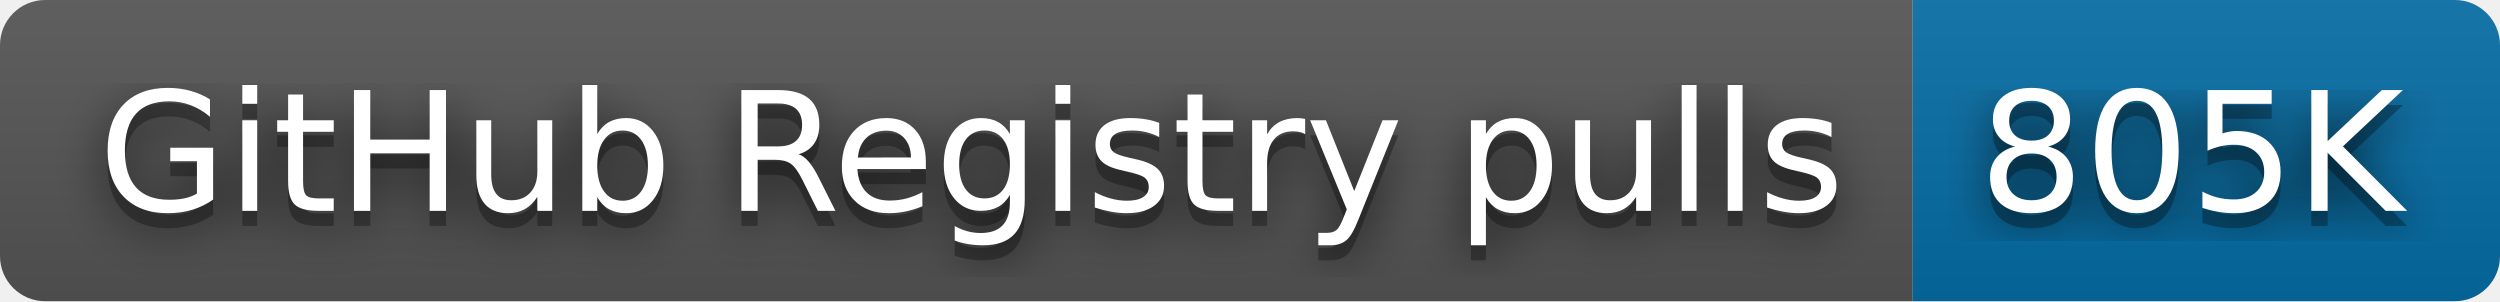
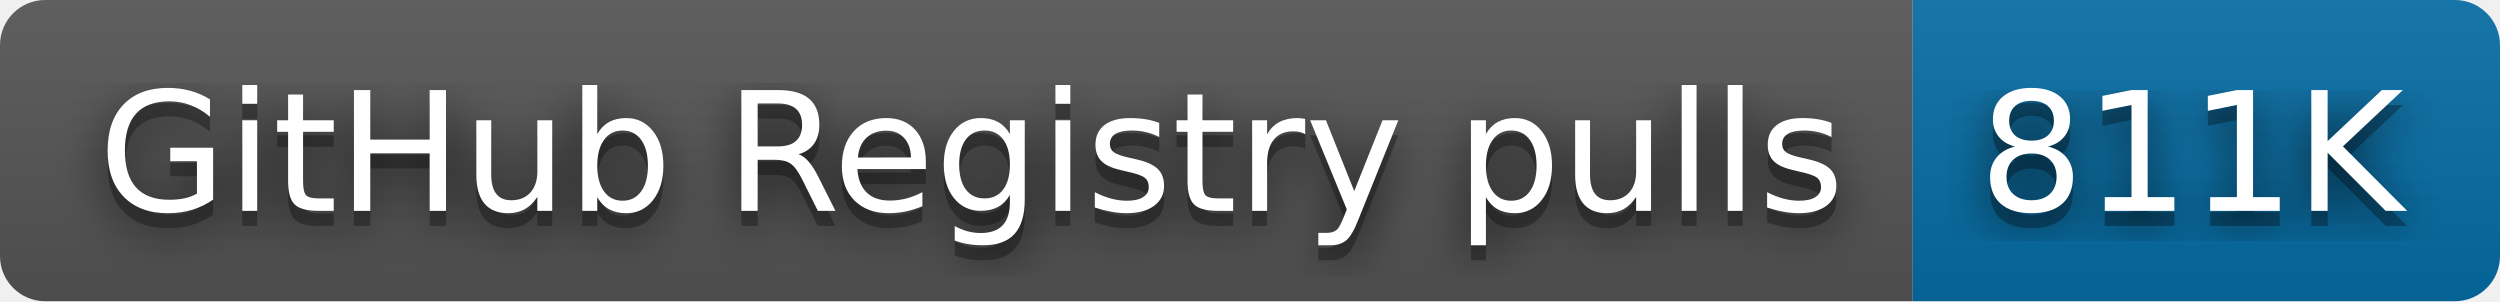
- <svg xmlns="http://www.w3.org/2000/svg" width="166" height="20" role="img" aria-label="GitHub Registry pulls: 805K">
+ <svg xmlns="http://www.w3.org/2000/svg" width="166" height="20" role="img" aria-label="GitHub Registry pulls: 811K">
  <filter id="blur">
    <feGaussianBlur stdDeviation="16" />
  </filter>
  <linearGradient id="s" x2="0" y2="100%">
    <stop offset="0" stop-color="#bbb" stop-opacity=".1" />
    <stop offset="1" stop-opacity=".1" />
  </linearGradient>
  <clipPath id="r">
    <rect width="166" height="20" rx="3" />
  </clipPath>
  <g clip-path="url(#r)">
    <rect width="127" height="20" fill="#555" />
    <rect x="127" width="39" height="20" fill="#066da5" />
    <rect width="166" height="20" fill="url(#s)" />
  </g>
  <g fill="#fff" text-anchor="middle" font-family="Verdana,Geneva,DejaVu Sans,sans-serif" text-rendering="geometricPrecision" font-size="110">
    <g transform="scale(.1)">
      <g aria-hidden="true" fill="#010101">
        <text x="645" y="150" fill-opacity=".8" filter="url(#blur)" textLength="1170">GitHub Registry pulls</text>
        <text x="645" y="150" fill-opacity=".3" textLength="1170">GitHub Registry pulls</text>
      </g>
      <text x="645" y="140" textLength="1170">GitHub Registry pulls</text>
    </g>
    <g transform="scale(.1)">
      <g aria-hidden="true" fill="#010101">
-         <text x="1455" y="150" fill-opacity=".8" filter="url(#blur)" textLength="290">805K</text>
-         <text x="1455" y="150" fill-opacity=".3" textLength="290">805K</text>
+         <text x="1455" y="150" fill-opacity=".8" filter="url(#blur)" textLength="290">811K</text>
+         <text x="1455" y="150" fill-opacity=".3" textLength="290">811K</text>
      </g>
-       <text x="1455" y="140" textLength="290">805K</text>
+       <text x="1455" y="140" textLength="290">811K</text>
    </g>
  </g>
</svg>
